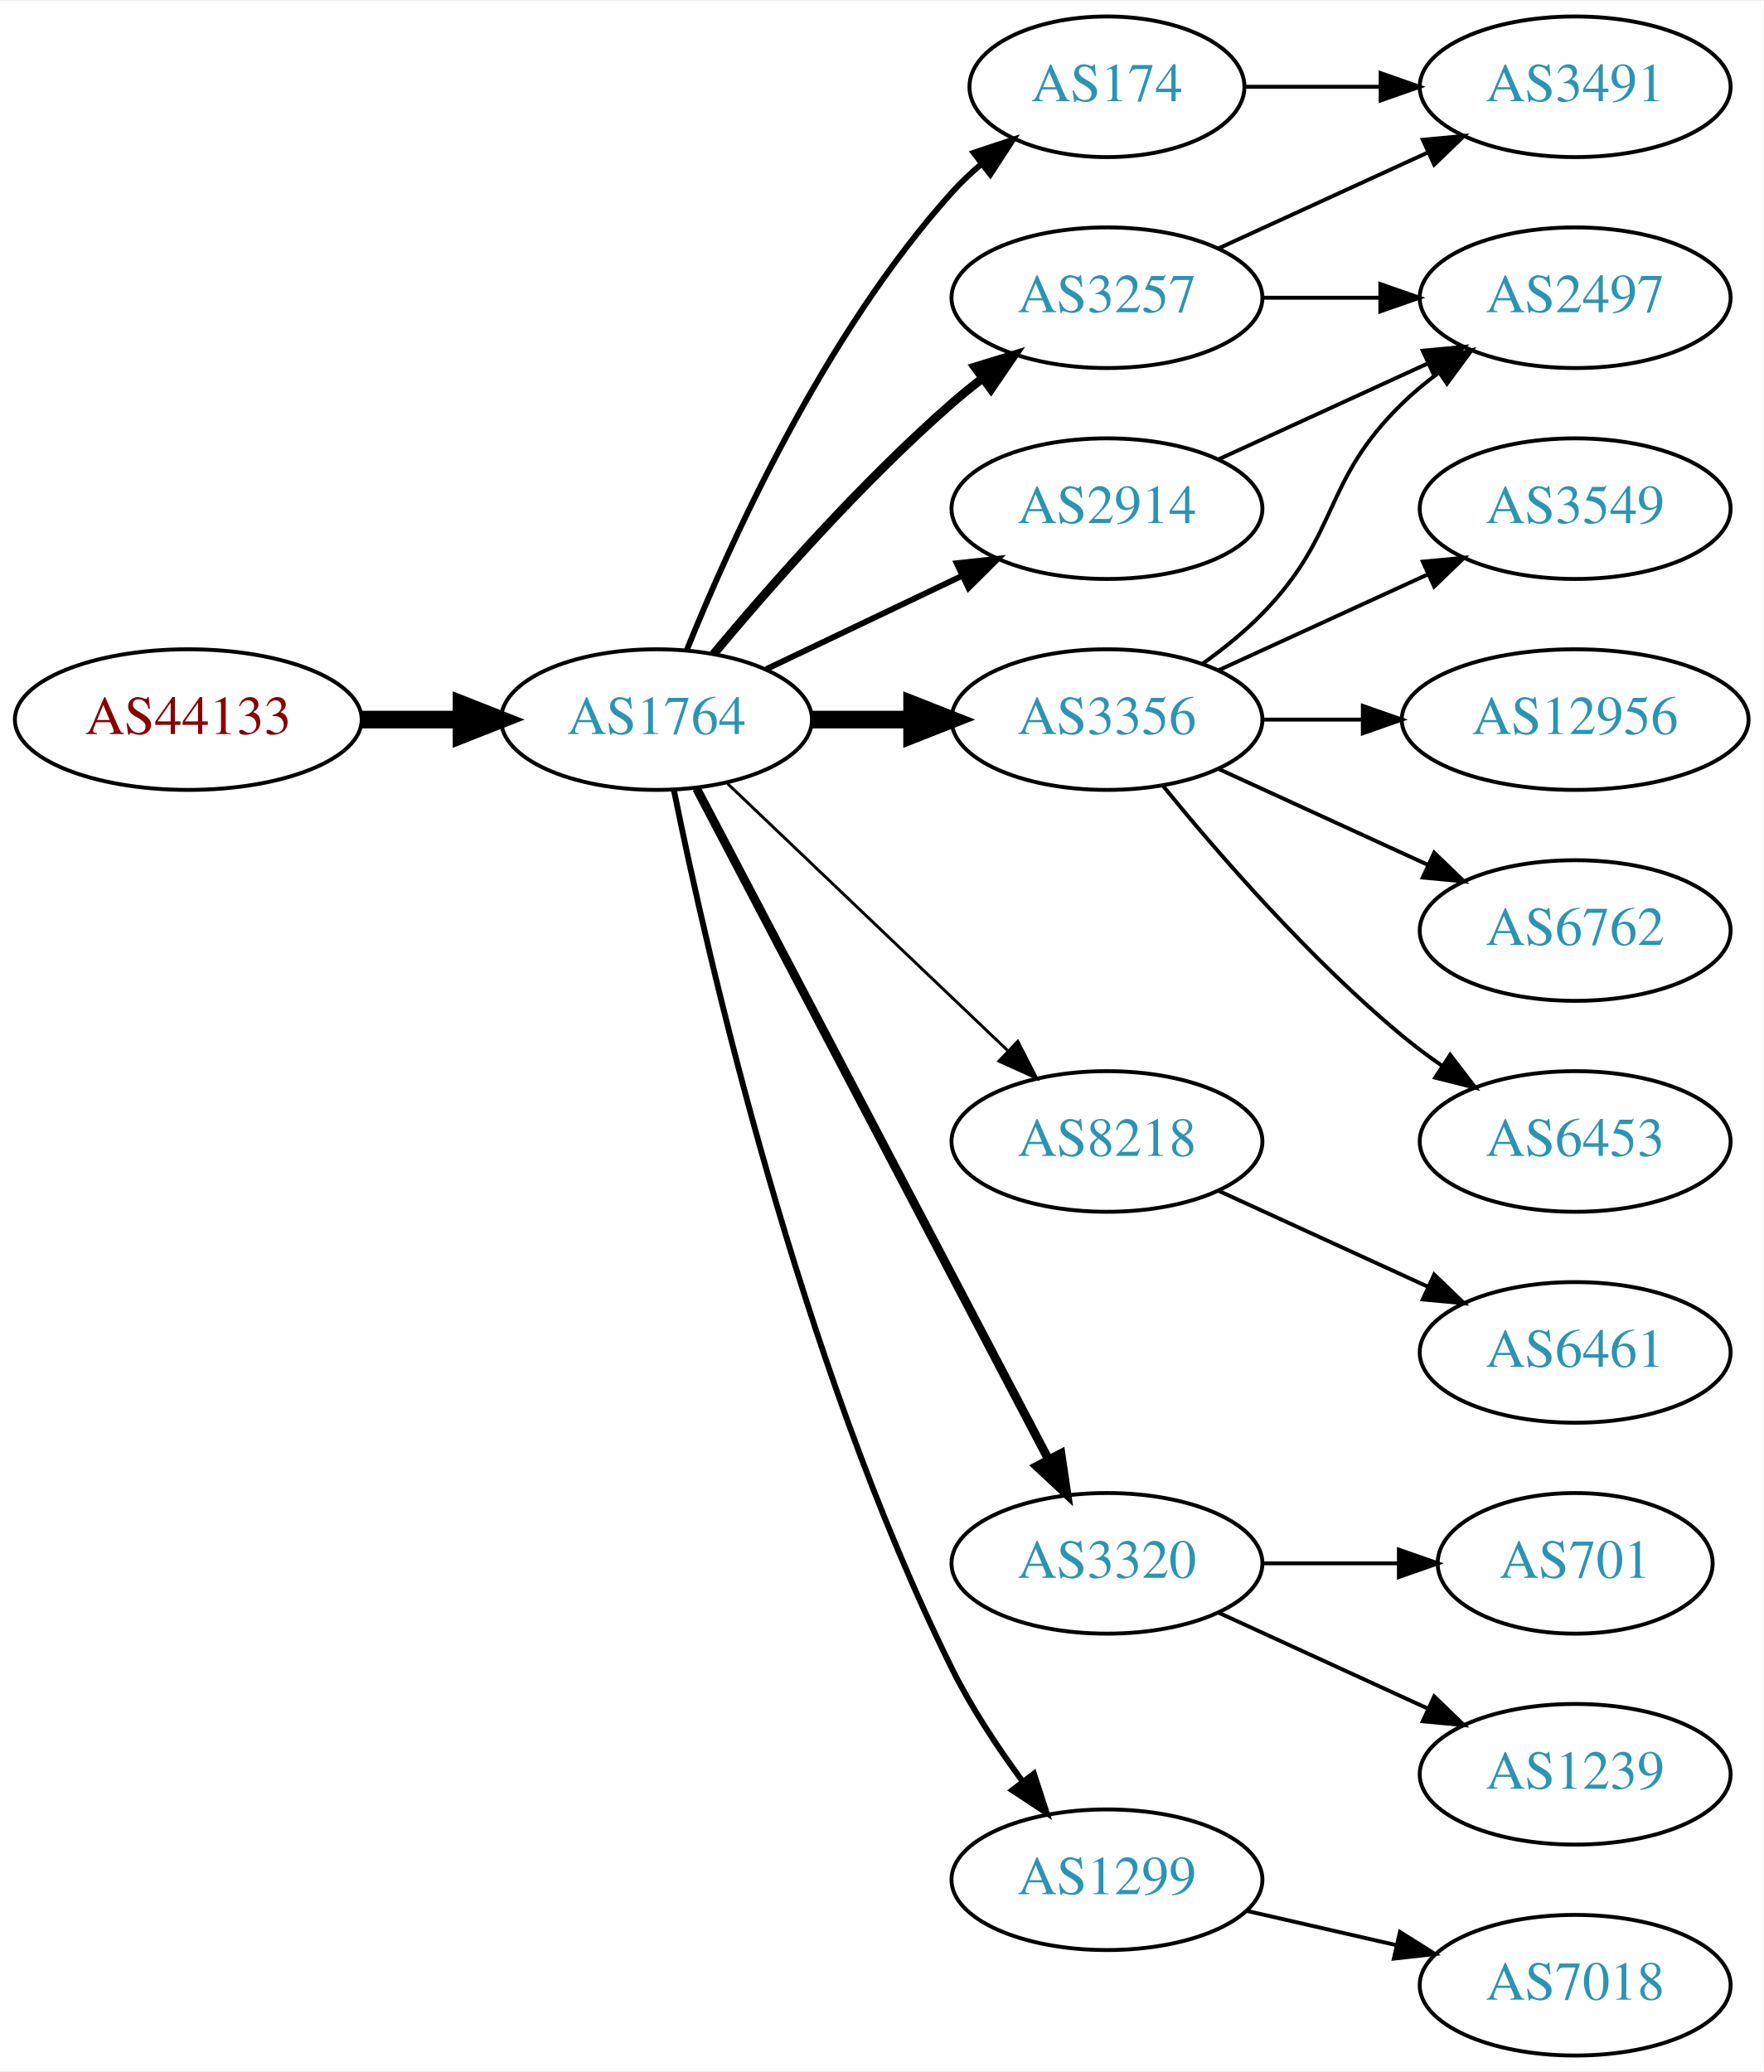
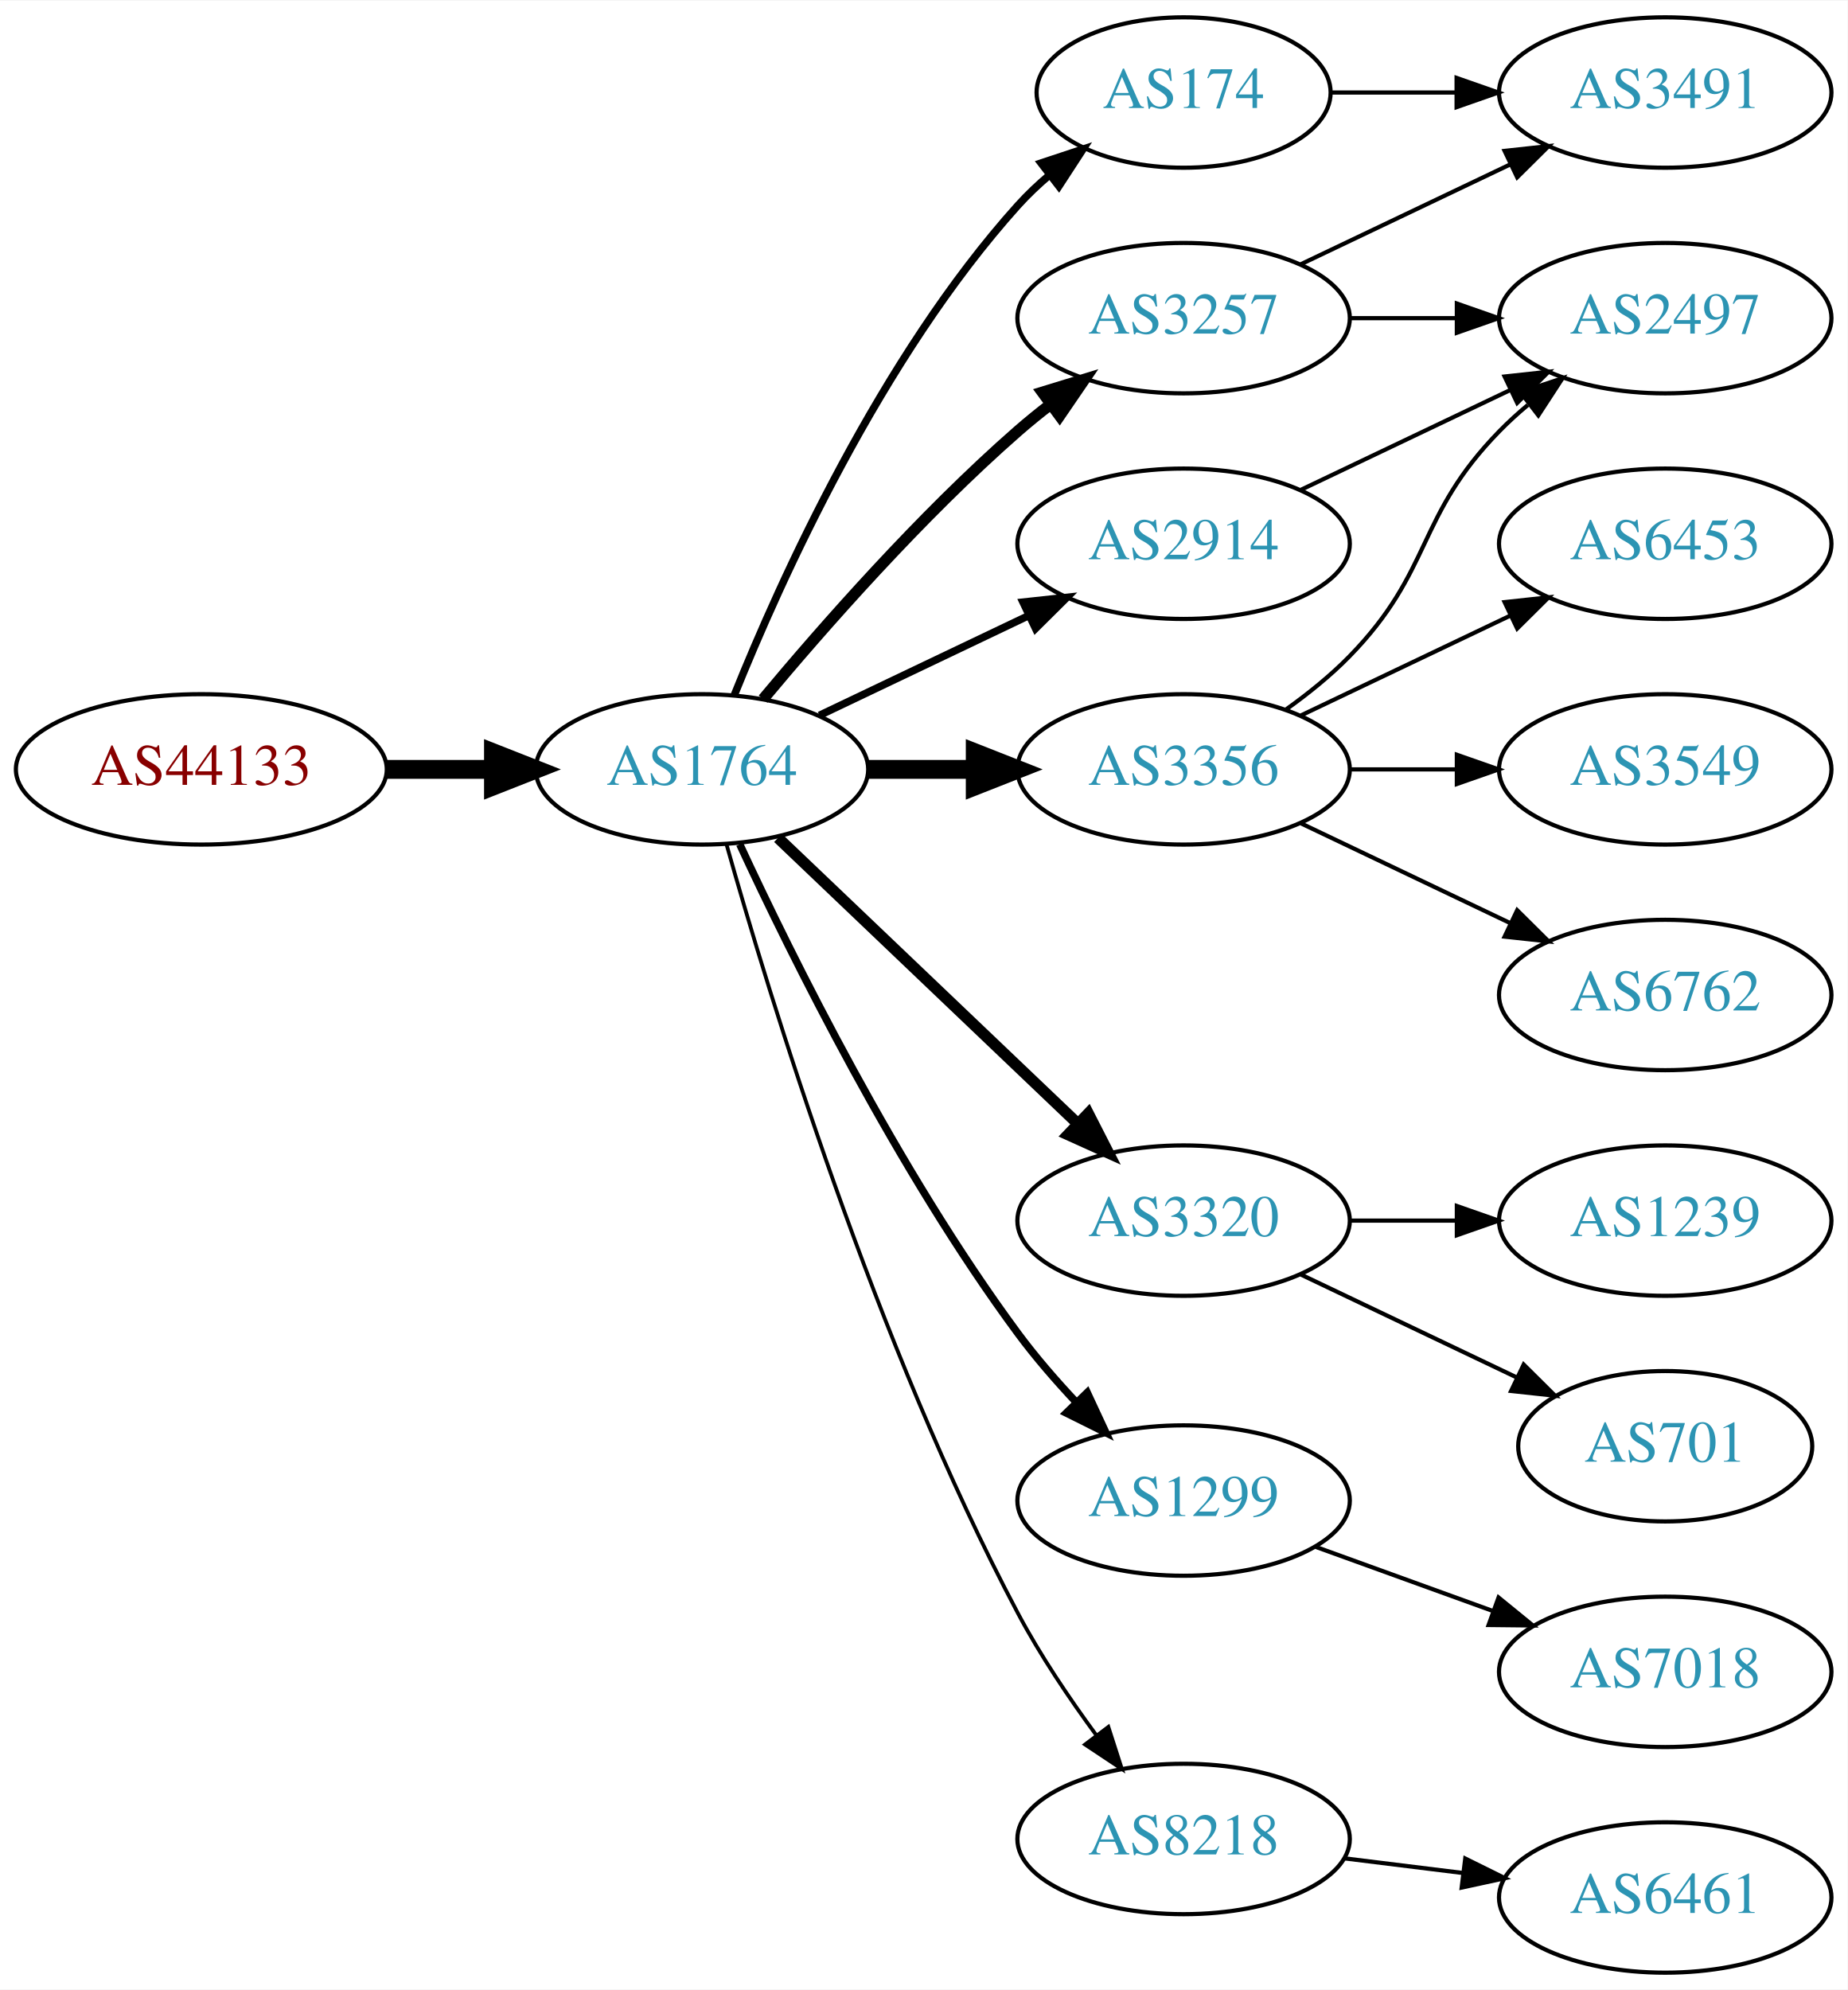
- <svg xmlns="http://www.w3.org/2000/svg" xmlns:xlink="http://www.w3.org/1999/xlink" width="451pt" height="530pt" viewBox="0.00 0.00 451.37 530.00">
-   <g id="graph0" class="graph" transform="scale(1 1) rotate(0) translate(4 526)">
-     <polygon fill="white" stroke="none" points="-4,4 -4,-526 447.37,-526 447.37,4 -4,4" />
+ <svg xmlns="http://www.w3.org/2000/svg" xmlns:xlink="http://www.w3.org/1999/xlink" width="442pt" height="476pt" viewBox="0.00 0.00 442.27 476.00">
+   <g id="graph0" class="graph" transform="scale(1 1) rotate(0) translate(4 472)">
+     <polygon fill="white" stroke="none" points="-4,4 -4,-472 438.271,-472 438.271,4 -4,4" />
    <g id="node1" class="node">
      <g id="a_node1">
        <a xlink:href="/asn/44133" xlink:title="AS44133 ~ IPAX OG [AT]">
-           <ellipse fill="#ffffff" stroke="black" cx="44.196" cy="-342" rx="44.393" ry="18" />
-           <text text-anchor="middle" x="44.196" y="-338.3" font-family="Times,serif" font-size="14.00" fill="#880000">AS44133</text>
+           <ellipse fill="#ffffff" stroke="black" cx="44.196" cy="-288" rx="44.393" ry="18" />
+           <text text-anchor="middle" x="44.196" y="-284.3" font-family="Times,serif" font-size="14.00" fill="#880000">AS44133</text>
        </a>
      </g>
    </g>
    <g id="node2" class="node">
      <g id="a_node2">
        <a xlink:href="/asn/1764" xlink:title="AS1764 ~ NEXTLAYER-AS [AT]">
-           <ellipse fill="#ffffff" stroke="black" cx="164.039" cy="-342" rx="39.794" ry="18" />
-           <text text-anchor="middle" x="164.039" y="-338.3" font-family="Times,serif" font-size="14.00" fill="#2c94b3">AS1764</text>
+           <ellipse fill="#ffffff" stroke="black" cx="164.039" cy="-288" rx="39.794" ry="18" />
+           <text text-anchor="middle" x="164.039" y="-284.3" font-family="Times,serif" font-size="14.00" fill="#2c94b3">AS1764</text>
        </a>
      </g>
    </g>
    <g id="edge1" class="edge">
-       <path fill="none" stroke="black" stroke-width="4.5" d="M88.407,-342C96.72,-342 105.482,-342 113.965,-342" />
-       <polygon fill="black" stroke="black" stroke-width="4.5" points="114.123,-345.938 124.123,-342 114.123,-338.063 114.123,-345.938" />
+       <path fill="none" stroke="black" stroke-width="4.5" d="M88.407,-288C96.72,-288 105.482,-288 113.965,-288" />
+       <polygon fill="black" stroke="black" stroke-width="4.5" points="114.123,-291.938 124.123,-288 114.123,-284.063 114.123,-291.938" />
    </g>
    <g id="node3" class="node">
      <g id="a_node3">
        <a xlink:href="/asn/174" xlink:title="AS174 ~ Cogent Communications [US]">
-           <ellipse fill="#ffffff" stroke="black" cx="279.332" cy="-504" rx="35.194" ry="18" />
-           <text text-anchor="middle" x="279.332" y="-500.3" font-family="Times,serif" font-size="14.00" fill="#2c94b3">AS174</text>
+           <ellipse fill="#ffffff" stroke="black" cx="279.332" cy="-450" rx="35.194" ry="18" />
+           <text text-anchor="middle" x="279.332" y="-446.3" font-family="Times,serif" font-size="14.00" fill="#2c94b3">AS174</text>
        </a>
      </g>
    </g>
    <g id="edge2" class="edge">
-       <path fill="none" stroke="black" stroke-width="1.5" d="M171.786,-359.787C182.837,-387.243 206.891,-440.578 239.685,-477 242.001,-479.572 244.606,-482.03 247.341,-484.343" />
-       <polygon fill="black" stroke="black" stroke-width="1.5" points="245.207,-487.117 255.264,-490.448 249.479,-481.572 245.207,-487.117" />
+       <path fill="none" stroke="black" stroke-width="1.8" d="M171.786,-305.787C182.837,-333.243 206.891,-386.578 239.685,-423 242.001,-425.572 244.606,-428.03 247.341,-430.343" />
+       <polygon fill="black" stroke="black" stroke-width="1.8" points="245.207,-433.117 255.264,-436.448 249.479,-427.572 245.207,-433.117" />
    </g>
    <g id="node4" class="node">
      <g id="a_node4">
-         <a xlink:href="/asn/8218" xlink:title="AS8218 ~ legacy Neotelecoms [FR]">
-           <ellipse fill="#ffffff" stroke="black" cx="279.332" cy="-234" rx="39.794" ry="18" />
-           <text text-anchor="middle" x="279.332" y="-230.3" font-family="Times,serif" font-size="14.00" fill="#2c94b3">AS8218</text>
+         <a xlink:href="/asn/3356" xlink:title="AS3356 ~ Level 3 Parent, LLC [US]">
+           <ellipse fill="#ffffff" stroke="black" cx="279.332" cy="-288" rx="39.794" ry="18" />
+           <text text-anchor="middle" x="279.332" y="-284.3" font-family="Times,serif" font-size="14.00" fill="#2c94b3">AS3356</text>
        </a>
      </g>
    </g>
    <g id="edge3" class="edge">
-       <path fill="none" stroke="black" stroke-width="0.75" d="M182.245,-325.597C201.321,-307.413 232.241,-277.937 253.838,-257.349" />
-       <polygon fill="black" stroke="black" stroke-width="0.75" points="256.511,-259.637 261.334,-250.203 251.681,-254.57 256.511,-259.637" />
+       <path fill="none" stroke="black" stroke-width="4.5" d="M203.711,-288C211.914,-288 220.678,-288 229.21,-288" />
+       <polygon fill="black" stroke="black" stroke-width="4.5" points="229.449,-291.938 239.449,-288 229.449,-284.063 229.449,-291.938" />
    </g>
    <g id="node5" class="node">
      <g id="a_node5">
        <a xlink:href="/asn/2914" xlink:title="AS2914 ~ NTT America, Inc. [US]">
-           <ellipse fill="#ffffff" stroke="black" cx="279.332" cy="-396" rx="39.794" ry="18" />
-           <text text-anchor="middle" x="279.332" y="-392.3" font-family="Times,serif" font-size="14.00" fill="#2c94b3">AS2914</text>
+           <ellipse fill="#ffffff" stroke="black" cx="279.332" cy="-342" rx="39.794" ry="18" />
+           <text text-anchor="middle" x="279.332" y="-338.3" font-family="Times,serif" font-size="14.00" fill="#2c94b3">AS2914</text>
        </a>
      </g>
    </g>
    <g id="edge4" class="edge">
-       <path fill="none" stroke="black" stroke-width="1.5" d="M192.175,-354.934C207.169,-362.081 225.99,-371.052 242.213,-378.785" />
-       <polygon fill="black" stroke="black" stroke-width="1.5" points="240.884,-382.028 251.417,-383.171 243.895,-375.709 240.884,-382.028" />
+       <path fill="none" stroke="black" stroke-width="1.8" d="M192.175,-300.934C207.169,-308.081 225.99,-317.052 242.213,-324.785" />
+       <polygon fill="black" stroke="black" stroke-width="1.8" points="240.884,-328.028 251.417,-329.171 243.895,-321.709 240.884,-328.028" />
    </g>
    <g id="node6" class="node">
      <g id="a_node6">
-         <a xlink:href="/asn/3257" xlink:title="AS3257 ~ GTT [DE]">
-           <ellipse fill="#ffffff" stroke="black" cx="279.332" cy="-450" rx="39.794" ry="18" />
-           <text text-anchor="middle" x="279.332" y="-446.3" font-family="Times,serif" font-size="14.00" fill="#2c94b3">AS3257</text>
+         <a xlink:href="/asn/3320" xlink:title="AS3320 ~ DTAG [DE]">
+           <ellipse fill="#ffffff" stroke="black" cx="279.332" cy="-180" rx="39.794" ry="18" />
+           <text text-anchor="middle" x="279.332" y="-176.3" font-family="Times,serif" font-size="14.00" fill="#2c94b3">AS3320</text>
        </a>
      </g>
    </g>
    <g id="edge5" class="edge">
-       <path fill="none" stroke="black" stroke-width="2.25" d="M178.669,-358.817C192.951,-375.929 216.498,-402.745 239.685,-423 242.151,-425.154 244.789,-427.294 247.487,-429.372" />
-       <polygon fill="black" stroke="black" stroke-width="2.25" points="245.512,-432.264 255.641,-435.37 249.66,-426.625 245.512,-432.264" />
+       <path fill="none" stroke="black" stroke-width="2.7" d="M182.245,-271.597C201.321,-253.413 232.241,-223.937 253.838,-203.349" />
+       <polygon fill="black" stroke="black" stroke-width="2.7" points="256.511,-205.637 261.334,-196.203 251.681,-200.57 256.511,-205.637" />
    </g>
    <g id="node7" class="node">
      <g id="a_node7">
-         <a xlink:href="/asn/3320" xlink:title="AS3320 ~ DTAG [DE]">
-           <ellipse fill="#ffffff" stroke="black" cx="279.332" cy="-126" rx="39.794" ry="18" />
-           <text text-anchor="middle" x="279.332" y="-122.3" font-family="Times,serif" font-size="14.00" fill="#2c94b3">AS3320</text>
+         <a xlink:href="/asn/1299" xlink:title="AS1299 ~ Telia Carrier [EU]">
+           <ellipse fill="#ffffff" stroke="black" cx="279.332" cy="-113" rx="39.794" ry="18" />
+           <text text-anchor="middle" x="279.332" y="-109.3" font-family="Times,serif" font-size="14.00" fill="#2c94b3">AS1299</text>
        </a>
      </g>
    </g>
    <g id="edge6" class="edge">
-       <path fill="none" stroke="black" stroke-width="2.25" d="M174.31,-324.324C194.151,-286.495 240.829,-197.501 264.316,-152.722" />
-       <polygon fill="black" stroke="black" stroke-width="2.25" points="267.546,-154.099 269.091,-143.617 261.347,-150.848 267.546,-154.099" />
+       <path fill="none" stroke="black" stroke-width="1.8" d="M173.085,-270.065C185.484,-243.325 210.867,-191.979 239.685,-153 243.851,-147.366 248.76,-141.712 253.656,-136.502" />
+       <polygon fill="black" stroke="black" stroke-width="1.8" points="256.26,-138.845 260.733,-129.241 251.247,-133.96 256.26,-138.845" />
    </g>
    <g id="node8" class="node">
      <g id="a_node8">
-         <a xlink:href="/asn/3356" xlink:title="AS3356 ~ Level 3 Parent, LLC [US]">
-           <ellipse fill="#ffffff" stroke="black" cx="279.332" cy="-342" rx="39.794" ry="18" />
-           <text text-anchor="middle" x="279.332" y="-338.3" font-family="Times,serif" font-size="14.00" fill="#2c94b3">AS3356</text>
+         <a xlink:href="/asn/3257" xlink:title="AS3257 ~ GTT [DE]">
+           <ellipse fill="#ffffff" stroke="black" cx="279.332" cy="-396" rx="39.794" ry="18" />
+           <text text-anchor="middle" x="279.332" y="-392.3" font-family="Times,serif" font-size="14.00" fill="#2c94b3">AS3257</text>
        </a>
      </g>
    </g>
    <g id="edge7" class="edge">
-       <path fill="none" stroke="black" stroke-width="4.5" d="M203.711,-342C211.914,-342 220.678,-342 229.21,-342" />
-       <polygon fill="black" stroke="black" stroke-width="4.5" points="229.449,-345.938 239.449,-342 229.449,-338.063 229.449,-345.938" />
+       <path fill="none" stroke="black" stroke-width="2.7" d="M178.669,-304.817C192.951,-321.929 216.498,-348.745 239.685,-369 242.151,-371.154 244.789,-373.294 247.487,-375.372" />
+       <polygon fill="black" stroke="black" stroke-width="2.7" points="245.512,-378.264 255.641,-381.37 249.66,-372.625 245.512,-378.264" />
    </g>
    <g id="node9" class="node">
      <g id="a_node9">
-         <a xlink:href="/asn/1299" xlink:title="AS1299 ~ Telia Carrier [EU]">
-           <ellipse fill="#ffffff" stroke="black" cx="279.332" cy="-45" rx="39.794" ry="18" />
-           <text text-anchor="middle" x="279.332" y="-41.3" font-family="Times,serif" font-size="14.00" fill="#2c94b3">AS1299</text>
+         <a xlink:href="/asn/8218" xlink:title="AS8218 ~ legacy Neotelecoms [FR]">
+           <ellipse fill="#ffffff" stroke="black" cx="279.332" cy="-32" rx="39.794" ry="18" />
+           <text text-anchor="middle" x="279.332" y="-28.3" font-family="Times,serif" font-size="14.00" fill="#2c94b3">AS8218</text>
        </a>
      </g>
    </g>
    <g id="edge8" class="edge">
-       <path fill="none" stroke="black" stroke-width="1.5" d="M168.508,-323.871C176.877,-282.444 200.433,-178.304 239.685,-99 244.595,-89.081 251.257,-79.008 257.666,-70.29" />
-       <polygon fill="black" stroke="black" stroke-width="1.5" points="260.644,-72.157 263.918,-62.081 255.075,-67.916 260.644,-72.157" />
+       <path fill="none" stroke="black" stroke-width="0.9" d="M169.916,-270.03C180.097,-233.899 205.53,-150.41 239.685,-86 245.006,-75.966 251.955,-65.658 258.491,-56.772" />
+       <polygon fill="black" stroke="black" stroke-width="0.9" points="261.322,-58.831 264.564,-48.745 255.739,-54.608 261.322,-58.831" />
+     </g>
+     <g id="node14" class="node">
+       <g id="a_node14">
+         <a xlink:href="/asn/3491" xlink:title="AS3491 ~ PCCW Global, Inc. [US]">
+           <ellipse fill="#ffffff" stroke="black" cx="394.625" cy="-450" rx="39.794" ry="18" />
+           <text text-anchor="middle" x="394.625" y="-446.3" font-family="Times,serif" font-size="14.00" fill="#2c94b3">AS3491</text>
+         </a>
+       </g>
+     </g>
+     <g id="edge13" class="edge">
+       <path fill="none" stroke="black" d="M314.631,-450C324.008,-450 334.358,-450 344.393,-450" />
+       <polygon fill="black" stroke="black" points="344.681,-453.5 354.681,-450 344.681,-446.5 344.681,-453.5" />
+     </g>
+     <g id="node10" class="node">
+       <g id="a_node10">
+         <a xlink:href="/asn/3549" xlink:title="AS3549 ~ Level 3 Parent, LLC [US]">
+           <ellipse fill="#ffffff" stroke="black" cx="394.625" cy="-288" rx="39.794" ry="18" />
+           <text text-anchor="middle" x="394.625" y="-284.3" font-family="Times,serif" font-size="14.00" fill="#2c94b3">AS3549</text>
+         </a>
+       </g>
+     </g>
+     <g id="edge9" class="edge">
+       <path fill="none" stroke="black" d="M319.004,-288C327.207,-288 335.971,-288 344.503,-288" />
+       <polygon fill="black" stroke="black" points="344.742,-291.5 354.742,-288 344.742,-284.5 344.742,-291.5" />
    </g>
    <g id="node11" class="node">
      <g id="a_node11">
-         <a xlink:href="/asn/3491" xlink:title="AS3491 ~ PCCW Global, Inc. [US]">
-           <ellipse fill="#ffffff" stroke="black" cx="399.174" cy="-504" rx="39.794" ry="18" />
-           <text text-anchor="middle" x="399.174" y="-500.3" font-family="Times,serif" font-size="14.00" fill="#2c94b3">AS3491</text>
-         </a>
-       </g>
-     </g>
-     <g id="edge13" class="edge">
-       <path fill="none" stroke="black" d="M314.733,-504C325.557,-504 337.725,-504 349.352,-504" />
-       <polygon fill="black" stroke="black" points="349.383,-507.5 359.383,-504 349.383,-500.5 349.383,-507.5" />
-     </g>
-     <g id="node10" class="node">
-       <g id="a_node10">
-         <a xlink:href="/asn/6461" xlink:title="AS6461 ~ Zayo Bandwidth [US]">
-           <ellipse fill="#ffffff" stroke="black" cx="399.174" cy="-180" rx="39.794" ry="18" />
-           <text text-anchor="middle" x="399.174" y="-176.3" font-family="Times,serif" font-size="14.00" fill="#2c94b3">AS6461</text>
-         </a>
-       </g>
-     </g>
-     <g id="edge9" class="edge">
-       <path fill="none" stroke="black" d="M307.96,-221.339C323.917,-214.027 344.188,-204.739 361.471,-196.819" />
-       <polygon fill="black" stroke="black" points="363.085,-199.929 370.718,-192.581 360.169,-193.565 363.085,-199.929" />
+         <a xlink:href="/asn/6762" xlink:title="AS6762 ~ TELECOM ITALIA SPARKLE S.p.A. [IT]">
+           <ellipse fill="#ffffff" stroke="black" cx="394.625" cy="-234" rx="39.794" ry="18" />
+           <text text-anchor="middle" x="394.625" y="-230.3" font-family="Times,serif" font-size="14.00" fill="#2c94b3">AS6762</text>
+         </a>
+       </g>
+     </g>
+     <g id="edge10" class="edge">
+       <path fill="none" stroke="black" d="M307.468,-275.066C322.462,-267.919 341.283,-258.948 357.506,-251.215" />
+       <polygon fill="black" stroke="black" points="359.188,-254.291 366.71,-246.829 356.177,-247.972 359.188,-254.291" />
    </g>
    <g id="node12" class="node">
      <g id="a_node12">
        <a xlink:href="/asn/2497" xlink:title="AS2497 ~ Internet Initiative Japan Inc. [JP]">
-           <ellipse fill="#ffffff" stroke="black" cx="399.174" cy="-450" rx="39.794" ry="18" />
-           <text text-anchor="middle" x="399.174" y="-446.3" font-family="Times,serif" font-size="14.00" fill="#2c94b3">AS2497</text>
-         </a>
-       </g>
-     </g>
-     <g id="edge12" class="edge">
-       <path fill="none" stroke="black" d="M307.96,-408.661C323.917,-415.973 344.188,-425.261 361.471,-433.181" />
-       <polygon fill="black" stroke="black" points="360.169,-436.435 370.718,-437.419 363.085,-430.071 360.169,-436.435" />
-     </g>
-     <g id="edge10" class="edge">
-       <path fill="none" stroke="black" d="M307.96,-462.661C323.917,-469.973 344.188,-479.261 361.471,-487.181" />
-       <polygon fill="black" stroke="black" points="360.169,-490.435 370.718,-491.419 363.085,-484.071 360.169,-490.435" />
+           <ellipse fill="#ffffff" stroke="black" cx="394.625" cy="-396" rx="39.794" ry="18" />
+           <text text-anchor="middle" x="394.625" y="-392.3" font-family="Times,serif" font-size="14.00" fill="#2c94b3">AS2497</text>
+         </a>
+       </g>
    </g>
    <g id="edge11" class="edge">
-       <path fill="none" stroke="black" d="M319.244,-450C328.798,-450 339.147,-450 349.11,-450" />
-       <polygon fill="black" stroke="black" points="349.302,-453.5 359.302,-450 349.302,-446.5 349.302,-453.5" />
+       <path fill="none" stroke="black" d="M303.926,-302.389C309.182,-306.148 314.513,-310.437 318.978,-315 339.151,-335.617 334.806,-348.383 354.978,-369 357.071,-371.139 359.354,-373.218 361.731,-375.21" />
+       <polygon fill="black" stroke="black" points="359.974,-378.275 370.031,-381.611 364.249,-372.732 359.974,-378.275" />
    </g>
    <g id="node13" class="node">
      <g id="a_node13">
+         <a xlink:href="/asn/6453" xlink:title="AS6453 ~ TATA COMMUNICATIONS (AMERICA) INC [US]">
+           <ellipse fill="#ffffff" stroke="black" cx="394.625" cy="-342" rx="39.794" ry="18" />
+           <text text-anchor="middle" x="394.625" y="-338.3" font-family="Times,serif" font-size="14.00" fill="#2c94b3">AS6453</text>
+         </a>
+       </g>
+     </g>
+     <g id="edge12" class="edge">
+       <path fill="none" stroke="black" d="M307.468,-300.934C322.462,-308.081 341.283,-317.052 357.506,-324.785" />
+       <polygon fill="black" stroke="black" points="356.177,-328.028 366.71,-329.171 359.188,-321.709 356.177,-328.028" />
+     </g>
+     <g id="edge20" class="edge">
+       <path fill="none" stroke="black" d="M307.468,-354.934C322.462,-362.081 341.283,-371.052 357.506,-378.785" />
+       <polygon fill="black" stroke="black" points="356.177,-382.028 366.71,-383.171 359.188,-375.709 356.177,-382.028" />
+     </g>
+     <g id="node16" class="node">
+       <g id="a_node16">
        <a xlink:href="/asn/701" xlink:title="AS701 ~ UUNET [US]">
-           <ellipse fill="#ffffff" stroke="black" cx="399.174" cy="-126" rx="35.194" ry="18" />
-           <text text-anchor="middle" x="399.174" y="-122.3" font-family="Times,serif" font-size="14.00" fill="#2c94b3">AS701</text>
-         </a>
-       </g>
+           <ellipse fill="#ffffff" stroke="black" cx="394.625" cy="-126" rx="35.194" ry="18" />
+           <text text-anchor="middle" x="394.625" y="-122.3" font-family="Times,serif" font-size="14.00" fill="#2c94b3">AS701</text>
+         </a>
+       </g>
+     </g>
+     <g id="edge17" class="edge">
+       <path fill="none" stroke="black" d="M307.468,-167.066C322.9,-159.71 342.385,-150.423 358.92,-142.541" />
+       <polygon fill="black" stroke="black" points="360.741,-145.551 368.262,-138.089 357.729,-139.232 360.741,-145.551" />
+     </g>
+     <g id="node17" class="node">
+       <g id="a_node17">
+         <a xlink:href="/asn/1239" xlink:title="AS1239 ~ Sprint [US]">
+           <ellipse fill="#ffffff" stroke="black" cx="394.625" cy="-180" rx="39.794" ry="18" />
+           <text text-anchor="middle" x="394.625" y="-176.3" font-family="Times,serif" font-size="14.00" fill="#2c94b3">AS1239</text>
+         </a>
+       </g>
+     </g>
+     <g id="edge18" class="edge">
+       <path fill="none" stroke="black" d="M319.004,-180C327.207,-180 335.971,-180 344.503,-180" />
+       <polygon fill="black" stroke="black" points="344.742,-183.5 354.742,-180 344.742,-176.5 344.742,-183.5" />
+     </g>
+     <g id="node18" class="node">
+       <g id="a_node18">
+         <a xlink:href="/asn/7018" xlink:title="AS7018 ~ AT&amp;T Services, Inc. [US]">
+           <ellipse fill="#ffffff" stroke="black" cx="394.625" cy="-72" rx="39.794" ry="18" />
+           <text text-anchor="middle" x="394.625" y="-68.3" font-family="Times,serif" font-size="14.00" fill="#2c94b3">AS7018</text>
+         </a>
+       </g>
+     </g>
+     <g id="edge19" class="edge">
+       <path fill="none" stroke="black" d="M310.99,-101.905C323.963,-97.21 339.256,-91.676 353.137,-86.652" />
+       <polygon fill="black" stroke="black" points="354.729,-89.798 362.941,-83.104 352.347,-83.216 354.729,-89.798" />
+     </g>
+     <g id="edge15" class="edge">
+       <path fill="none" stroke="black" d="M319.004,-396C327.207,-396 335.971,-396 344.503,-396" />
+       <polygon fill="black" stroke="black" points="344.742,-399.5 354.742,-396 344.742,-392.5 344.742,-399.5" />
    </g>
    <g id="edge14" class="edge">
-       <path fill="none" stroke="black" d="M319.244,-126C330.331,-126 342.491,-126 353.873,-126" />
-       <polygon fill="black" stroke="black" points="354.055,-129.5 364.055,-126 354.055,-122.5 354.055,-129.5" />
-     </g>
-     <g id="node14" class="node">
-       <g id="a_node14">
-         <a xlink:href="/asn/1239" xlink:title="AS1239 ~ Sprint [US]">
-           <ellipse fill="#ffffff" stroke="black" cx="399.174" cy="-72" rx="39.794" ry="18" />
-           <text text-anchor="middle" x="399.174" y="-68.3" font-family="Times,serif" font-size="14.00" fill="#2c94b3">AS1239</text>
-         </a>
-       </g>
-     </g>
-     <g id="edge15" class="edge">
-       <path fill="none" stroke="black" d="M307.96,-113.339C323.917,-106.027 344.188,-96.739 361.471,-88.819" />
-       <polygon fill="black" stroke="black" points="363.085,-91.929 370.718,-84.581 360.169,-85.565 363.085,-91.929" />
-     </g>
-     <g id="edge16" class="edge">
-       <path fill="none" stroke="black" d="M303.926,-356.389C309.182,-360.148 314.513,-364.437 318.978,-369 339.151,-389.617 334.285,-402.906 354.978,-423 357.823,-425.763 360.997,-428.386 364.297,-430.834" />
-       <polygon fill="black" stroke="black" points="362.414,-433.786 372.645,-436.538 366.363,-428.006 362.414,-433.786" />
+       <path fill="none" stroke="black" d="M307.468,-408.934C322.462,-416.081 341.283,-425.052 357.506,-432.785" />
+       <polygon fill="black" stroke="black" points="356.177,-436.028 366.71,-437.171 359.188,-429.709 356.177,-436.028" />
    </g>
    <g id="node15" class="node">
      <g id="a_node15">
-         <a xlink:href="/asn/3549" xlink:title="AS3549 ~ Level 3 Parent, LLC [US]">
-           <ellipse fill="#ffffff" stroke="black" cx="399.174" cy="-396" rx="39.794" ry="18" />
-           <text text-anchor="middle" x="399.174" y="-392.3" font-family="Times,serif" font-size="14.00" fill="#2c94b3">AS3549</text>
-         </a>
-       </g>
-     </g>
-     <g id="edge17" class="edge">
-       <path fill="none" stroke="black" d="M307.96,-354.661C323.917,-361.973 344.188,-371.261 361.471,-379.181" />
-       <polygon fill="black" stroke="black" points="360.169,-382.435 370.718,-383.419 363.085,-376.071 360.169,-382.435" />
-     </g>
-     <g id="node16" class="node">
-       <g id="a_node16">
-         <a xlink:href="/asn/12956" xlink:title="AS12956 ~ TELXIUS [ES]">
-           <ellipse fill="#ffffff" stroke="black" cx="399.174" cy="-342" rx="44.393" ry="18" />
-           <text text-anchor="middle" x="399.174" y="-338.3" font-family="Times,serif" font-size="14.00" fill="#2c94b3">AS12956</text>
-         </a>
-       </g>
-     </g>
-     <g id="edge18" class="edge">
-       <path fill="none" stroke="black" d="M319.244,-342C327.347,-342 336.022,-342 344.548,-342" />
-       <polygon fill="black" stroke="black" points="344.826,-345.5 354.826,-342 344.826,-338.5 344.826,-345.5" />
-     </g>
-     <g id="node17" class="node">
-       <g id="a_node17">
-         <a xlink:href="/asn/6762" xlink:title="AS6762 ~ TELECOM ITALIA SPARKLE S.p.A. [IT]">
-           <ellipse fill="#ffffff" stroke="black" cx="399.174" cy="-288" rx="39.794" ry="18" />
-           <text text-anchor="middle" x="399.174" y="-284.3" font-family="Times,serif" font-size="14.00" fill="#2c94b3">AS6762</text>
-         </a>
-       </g>
-     </g>
-     <g id="edge19" class="edge">
-       <path fill="none" stroke="black" d="M307.96,-329.339C323.917,-322.027 344.188,-312.739 361.471,-304.819" />
-       <polygon fill="black" stroke="black" points="363.085,-307.929 370.718,-300.581 360.169,-301.565 363.085,-307.929" />
-     </g>
-     <g id="node18" class="node">
-       <g id="a_node18">
-         <a xlink:href="/asn/6453" xlink:title="AS6453 ~ TATA COMMUNICATIONS (AMERICA) INC [US]">
-           <ellipse fill="#ffffff" stroke="black" cx="399.174" cy="-234" rx="39.794" ry="18" />
-           <text text-anchor="middle" x="399.174" y="-230.3" font-family="Times,serif" font-size="14.00" fill="#2c94b3">AS6453</text>
-         </a>
-       </g>
-     </g>
-     <g id="edge20" class="edge">
-       <path fill="none" stroke="black" d="M293.751,-324.935C307.865,-307.625 331.28,-280.655 354.978,-261 358.194,-258.332 361.695,-255.73 365.265,-253.259" />
-       <polygon fill="black" stroke="black" points="367.189,-256.183 373.622,-247.764 363.343,-250.334 367.189,-256.183" />
-     </g>
-     <g id="node19" class="node">
-       <g id="a_node19">
-         <a xlink:href="/asn/7018" xlink:title="AS7018 ~ AT&amp;T Services, Inc. [US]">
-           <ellipse fill="#ffffff" stroke="black" cx="399.174" cy="-18" rx="39.794" ry="18" />
-           <text text-anchor="middle" x="399.174" y="-14.3" font-family="Times,serif" font-size="14.00" fill="#2c94b3">AS7018</text>
-         </a>
-       </g>
-     </g>
-     <g id="edge21" class="edge">
-       <path fill="none" stroke="black" d="M315.051,-37.045C327.051,-34.296 340.672,-31.175 353.364,-28.267" />
-       <polygon fill="black" stroke="black" points="354.33,-31.636 363.296,-25.991 352.767,-24.813 354.33,-31.636" />
+         <a xlink:href="/asn/6461" xlink:title="AS6461 ~ Zayo Bandwidth [US]">
+           <ellipse fill="#ffffff" stroke="black" cx="394.625" cy="-18" rx="39.794" ry="18" />
+           <text text-anchor="middle" x="394.625" y="-14.3" font-family="Times,serif" font-size="14.00" fill="#2c94b3">AS6461</text>
+         </a>
+       </g>
+     </g>
+     <g id="edge16" class="edge">
+       <path fill="none" stroke="black" d="M317.742,-27.377C326.83,-26.254 336.667,-25.038 346.152,-23.866" />
+       <polygon fill="black" stroke="black" points="346.758,-27.318 356.254,-22.618 345.9,-20.371 346.758,-27.318" />
    </g>
  </g>
</svg>
